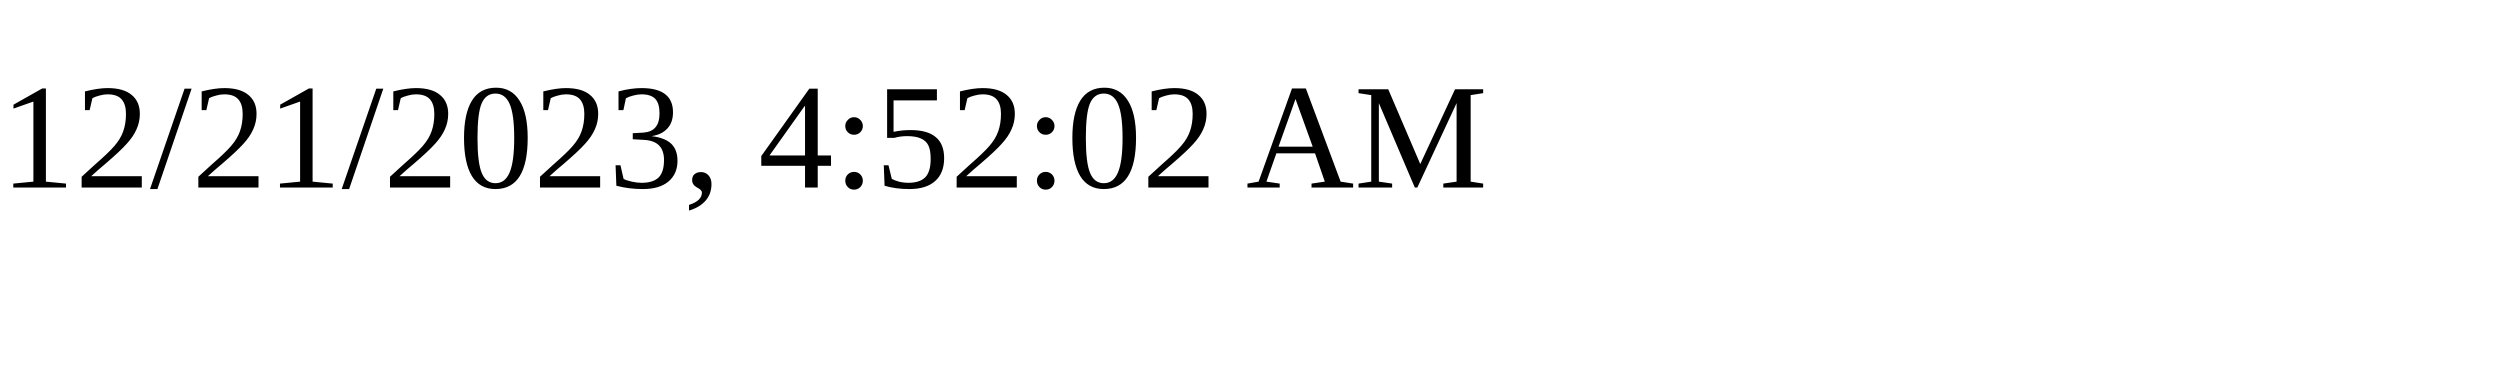
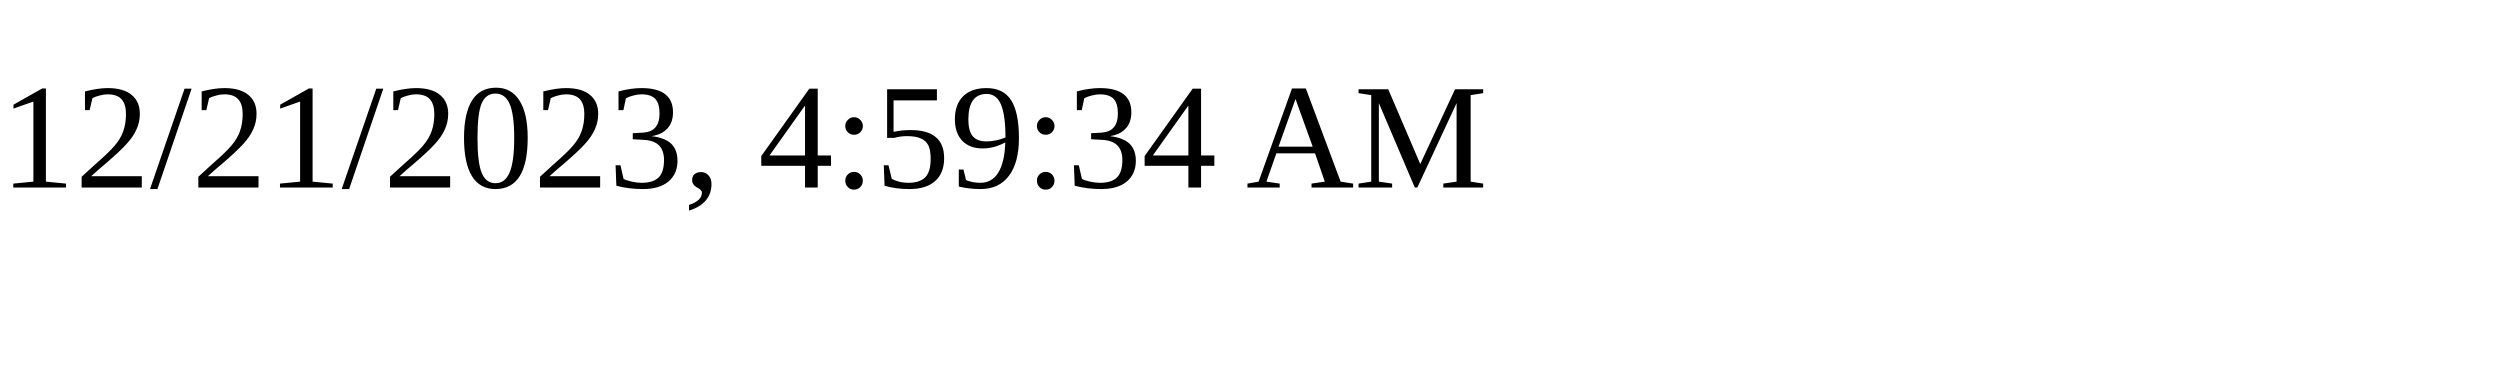
<svg xmlns="http://www.w3.org/2000/svg" height="30" width="200">
-   <text x="0" y="15">12/21/2023, 4:52:02 AM</text>
+   <text x="0" y="15">12/21/2023, 4:59:34 AM</text>
</svg>
